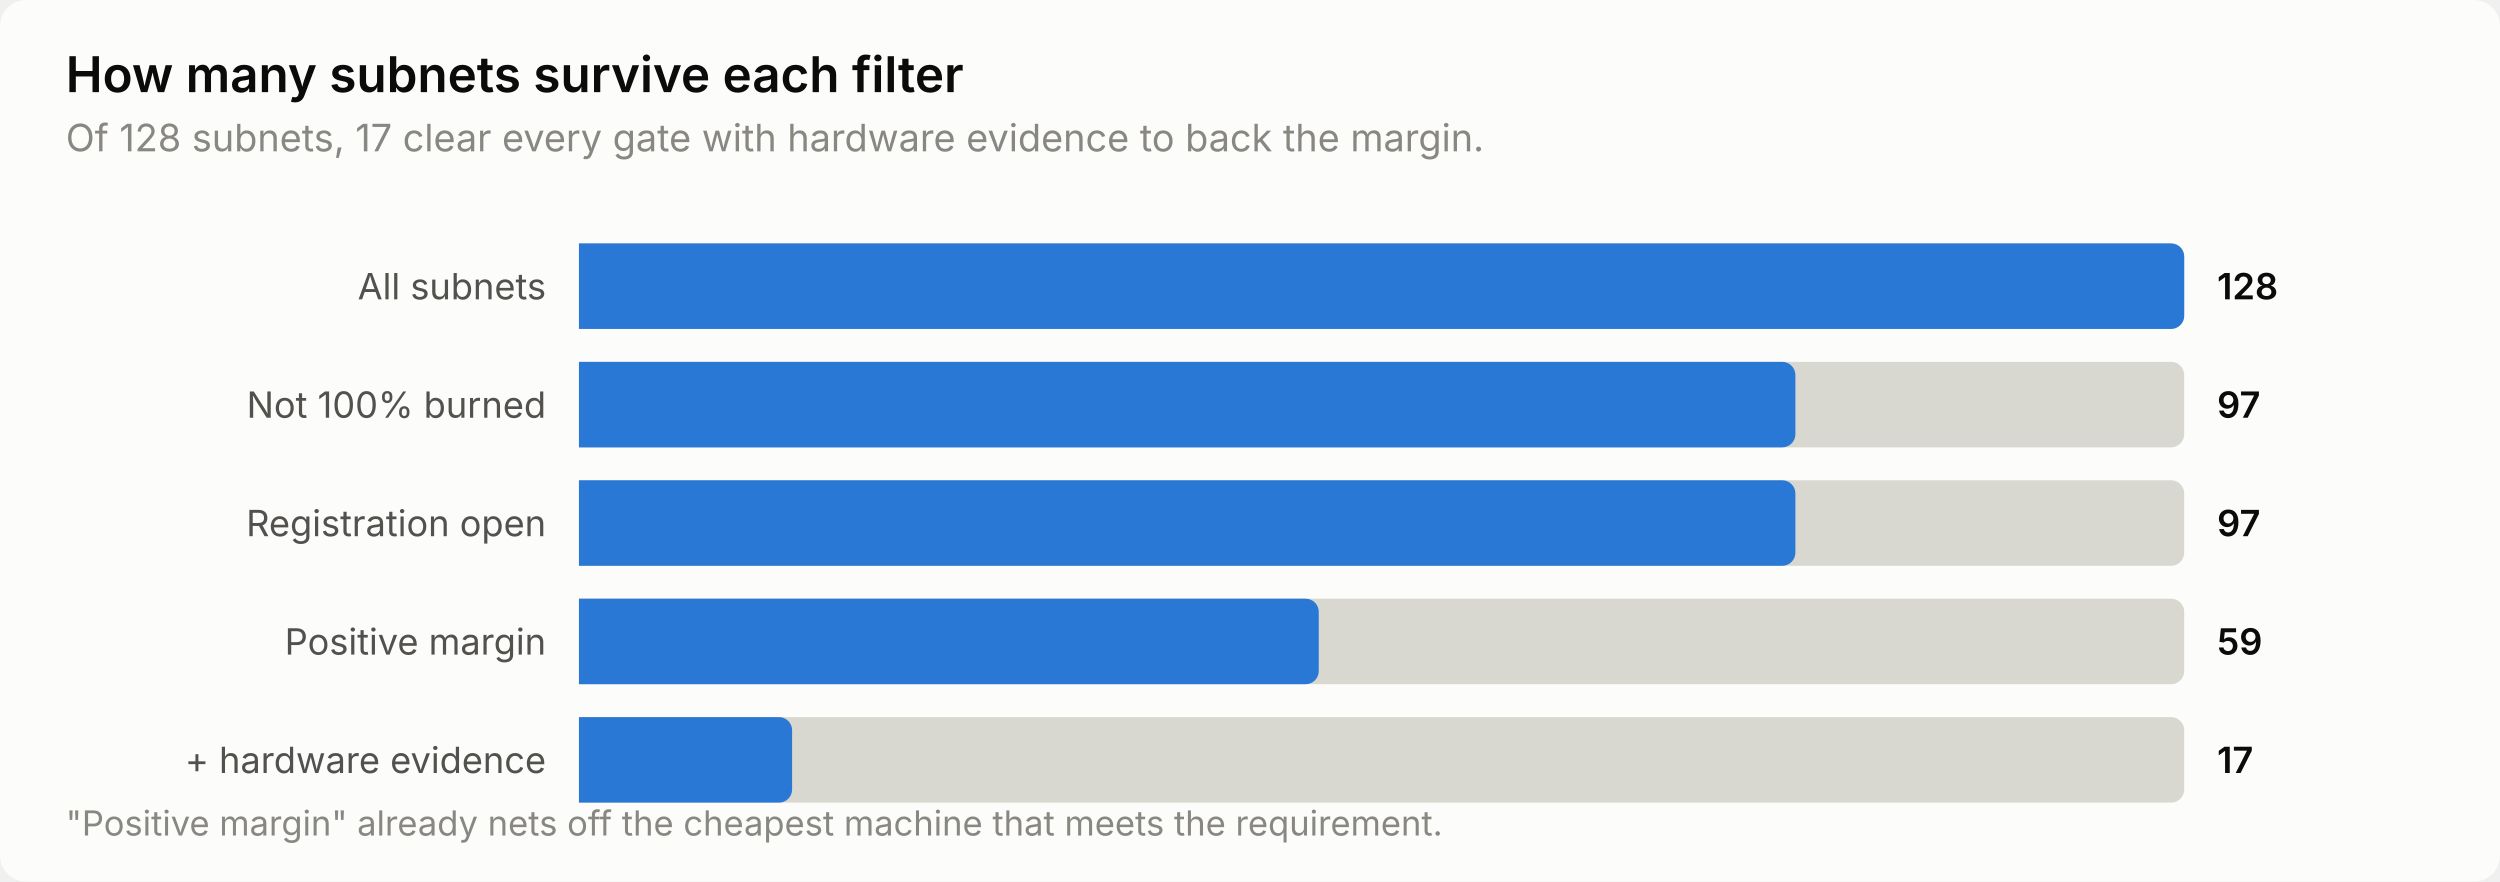
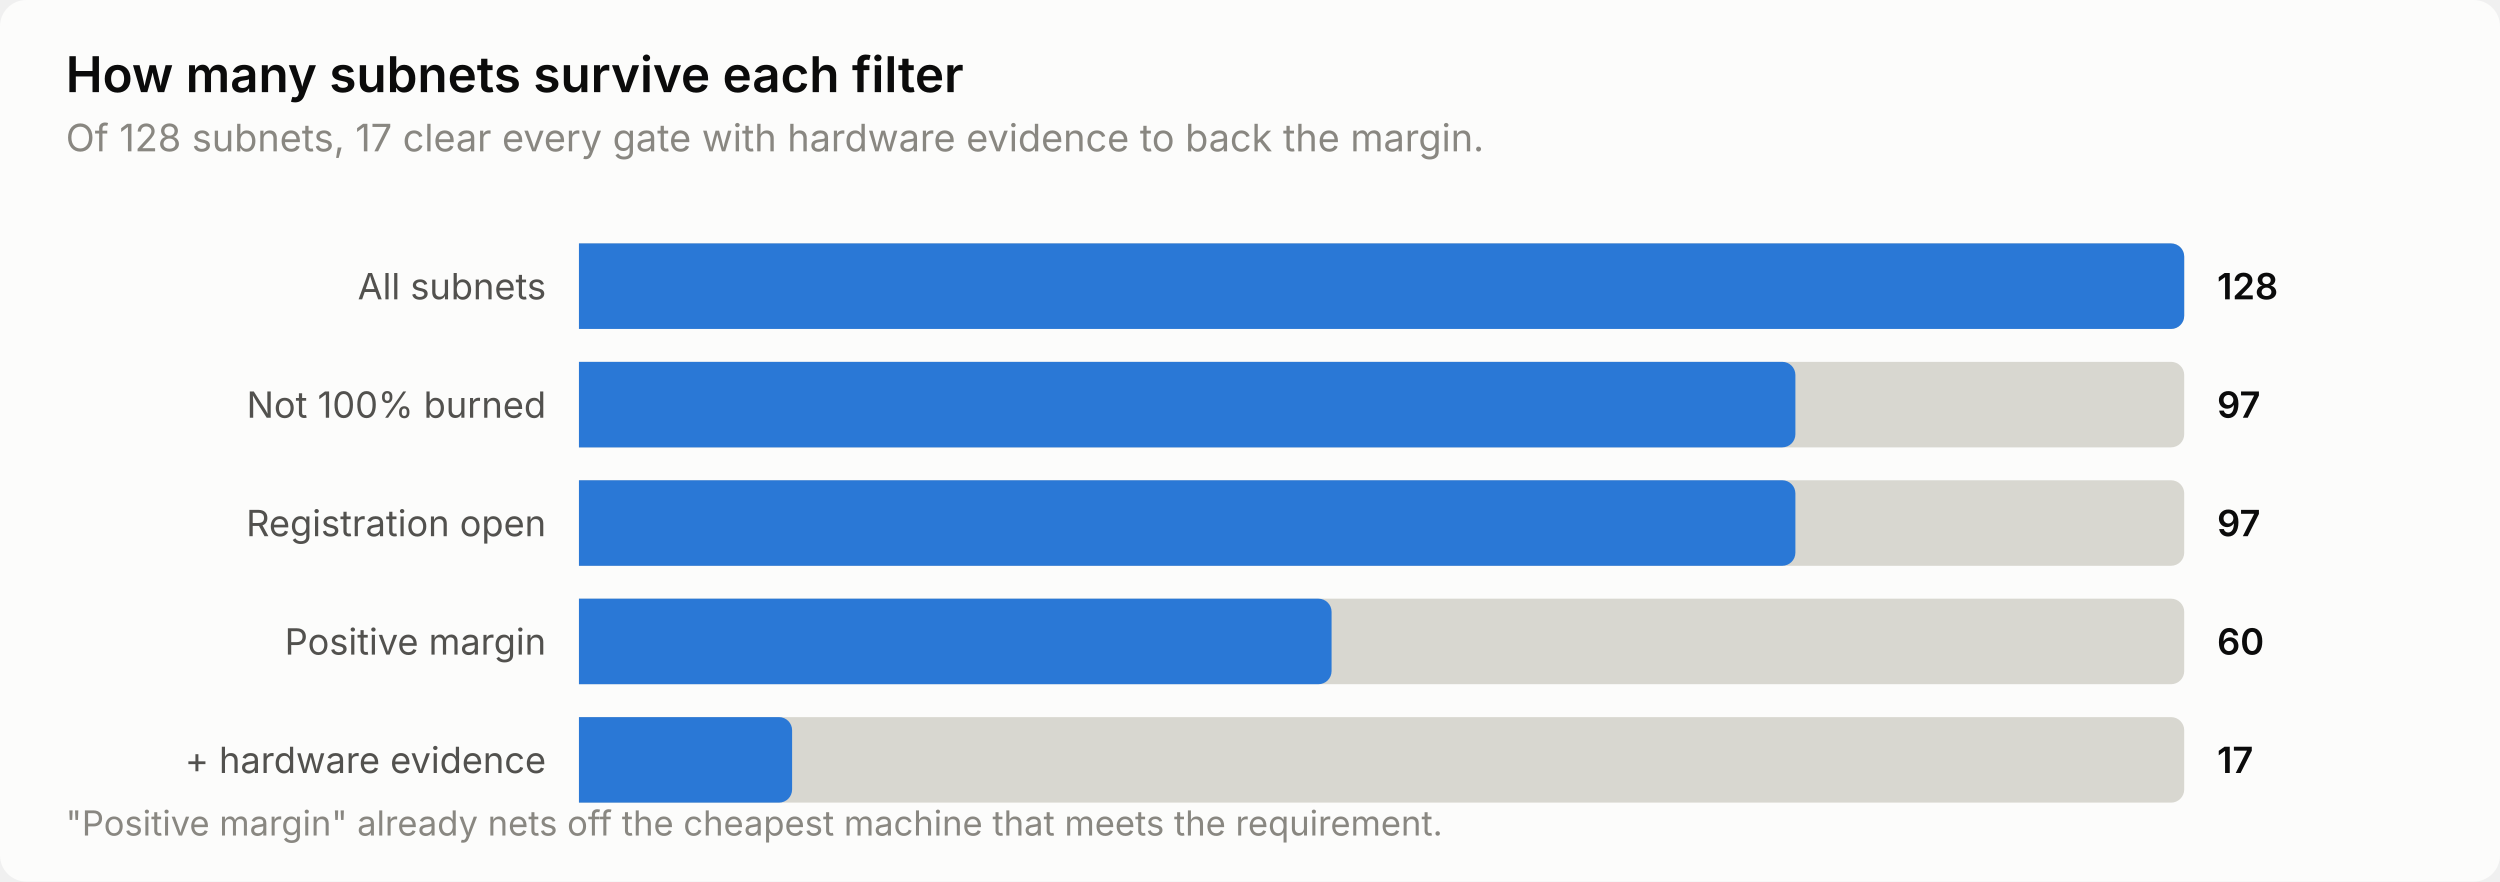
<svg xmlns="http://www.w3.org/2000/svg" width="760" height="268" viewBox="0 0 760 268" role="img" aria-label="How many subnets survive each filter">
  <style>
    text { font-family: system-ui, -apple-system, 'Segoe UI', sans-serif; }
    .t-title { font-size: 15px; font-weight: 600; }
    .t-sub { font-size: 11.5px; }
    .t-lab { font-size: 11px; }
    .t-val { font-size: 11px; font-weight: 600; font-variant-numeric: tabular-nums; }
    .t-tick { font-size: 10.5px; font-variant-numeric: tabular-nums; }

    .surface { fill: #fcfcfb; }
    .ink { fill: #0b0b0b; }
    .ink2 { fill: #52514e; }
    .muted { fill: #898781; }
    .grid { stroke: #e1e0d9; }
    .axis { stroke: #c3c2b7; }
    .accent { fill: #2a78d6; }
    .critical { fill: #d03b3b; }
    .deemph { fill: #d8d7d0; }

    @media (prefers-color-scheme: dark) {
      .surface { fill: #1a1a19; }
      .ink { fill: #ffffff; }
      .ink2 { fill: #c3c2b7; }
      .muted { fill: #898781; }
      .grid { stroke: #2c2c2a; }
      .axis { stroke: #383835; }
      .accent { fill: #3987e5; }
      .deemph { fill: #3a3a37; }
    }
</style>
  <rect class="surface" width="760" height="268" rx="8" />
  <text class="ink t-title" x="20" y="28">How many subnets survive each filter</text>
  <text class="muted t-sub" x="20" y="46">Of 128 subnets, 17 clear every gate with hardware evidence to back the margin.</text>
  <text class="ink2 t-lab" x="166" y="91" text-anchor="end">All subnets</text>
  <path class="deemph" d="M176.0,74.0 H660.0 a4.0,4.0 0 0 1 4.0,4.0 V96.0 a4.0,4.0 0 0 1 -4.0,4.0 H176.0 Z" />
  <path class="accent" d="M176.0,74.0 H660.0 a4.0,4.0 0 0 1 4.0,4.0 V96.0 a4.0,4.0 0 0 1 -4.0,4.0 H176.0 Z" />
  <text class="ink t-val" x="674" y="91">128</text>
  <text class="ink2 t-lab" x="166" y="127" text-anchor="end">Not 100% burned</text>
  <path class="deemph" d="M176.0,110.0 H660.0 a4.0,4.0 0 0 1 4.0,4.0 V132.0 a4.0,4.0 0 0 1 -4.0,4.0 H176.0 Z" />
  <path class="accent" d="M176.0,110.0 H541.8 a4.0,4.0 0 0 1 4.0,4.0 V132.0 a4.0,4.0 0 0 1 -4.0,4.0 H176.0 Z" />
  <text class="ink t-val" x="674" y="127">97</text>
  <text class="ink2 t-lab" x="166" y="163" text-anchor="end">Registration open</text>
  <path class="deemph" d="M176.0,146.0 H660.0 a4.0,4.0 0 0 1 4.0,4.0 V168.0 a4.0,4.0 0 0 1 -4.0,4.0 H176.0 Z" />
  <path class="accent" d="M176.0,146.0 H541.8 a4.0,4.0 0 0 1 4.0,4.0 V168.0 a4.0,4.0 0 0 1 -4.0,4.0 H176.0 Z" />
  <text class="ink t-val" x="674" y="163">97</text>
  <text class="ink2 t-lab" x="166" y="199" text-anchor="end">Positive margin</text>
  <path class="deemph" d="M176.0,182.0 H660.0 a4.0,4.0 0 0 1 4.0,4.0 V204.0 a4.0,4.0 0 0 1 -4.0,4.0 H176.0 Z" />
-   <path class="accent" d="M176.0,182.0 H396.9 a4.0,4.0 0 0 1 4.0,4.0 V204.0 a4.0,4.0 0 0 1 -4.0,4.0 H176.0 Z" />
-   <text class="ink t-val" x="674" y="199">59</text>
+   <path class="accent" d="M176.0,182.0 H400.8 a4.0,4.0 0 0 1 4.0,4.0 V204.0 a4.0,4.0 0 0 1 -4.0,4.0 H176.0 Z" />
+   <text class="ink t-val" x="674" y="199">60</text>
  <text class="ink2 t-lab" x="166" y="235" text-anchor="end">+ hardware evidence</text>
  <path class="deemph" d="M176.0,218.0 H660.0 a4.0,4.0 0 0 1 4.0,4.0 V240.0 a4.0,4.0 0 0 1 -4.0,4.0 H176.0 Z" />
  <path class="accent" d="M176.0,218.0 H236.8 a4.0,4.0 0 0 1 4.0,4.0 V240.0 a4.0,4.0 0 0 1 -4.0,4.0 H176.0 Z" />
  <text class="ink t-val" x="674" y="235">17</text>
  <text class="muted t-tick" x="20" y="254">"Positive margin" already nets off the cheapest machine that meets the requirement.</text>
</svg>
